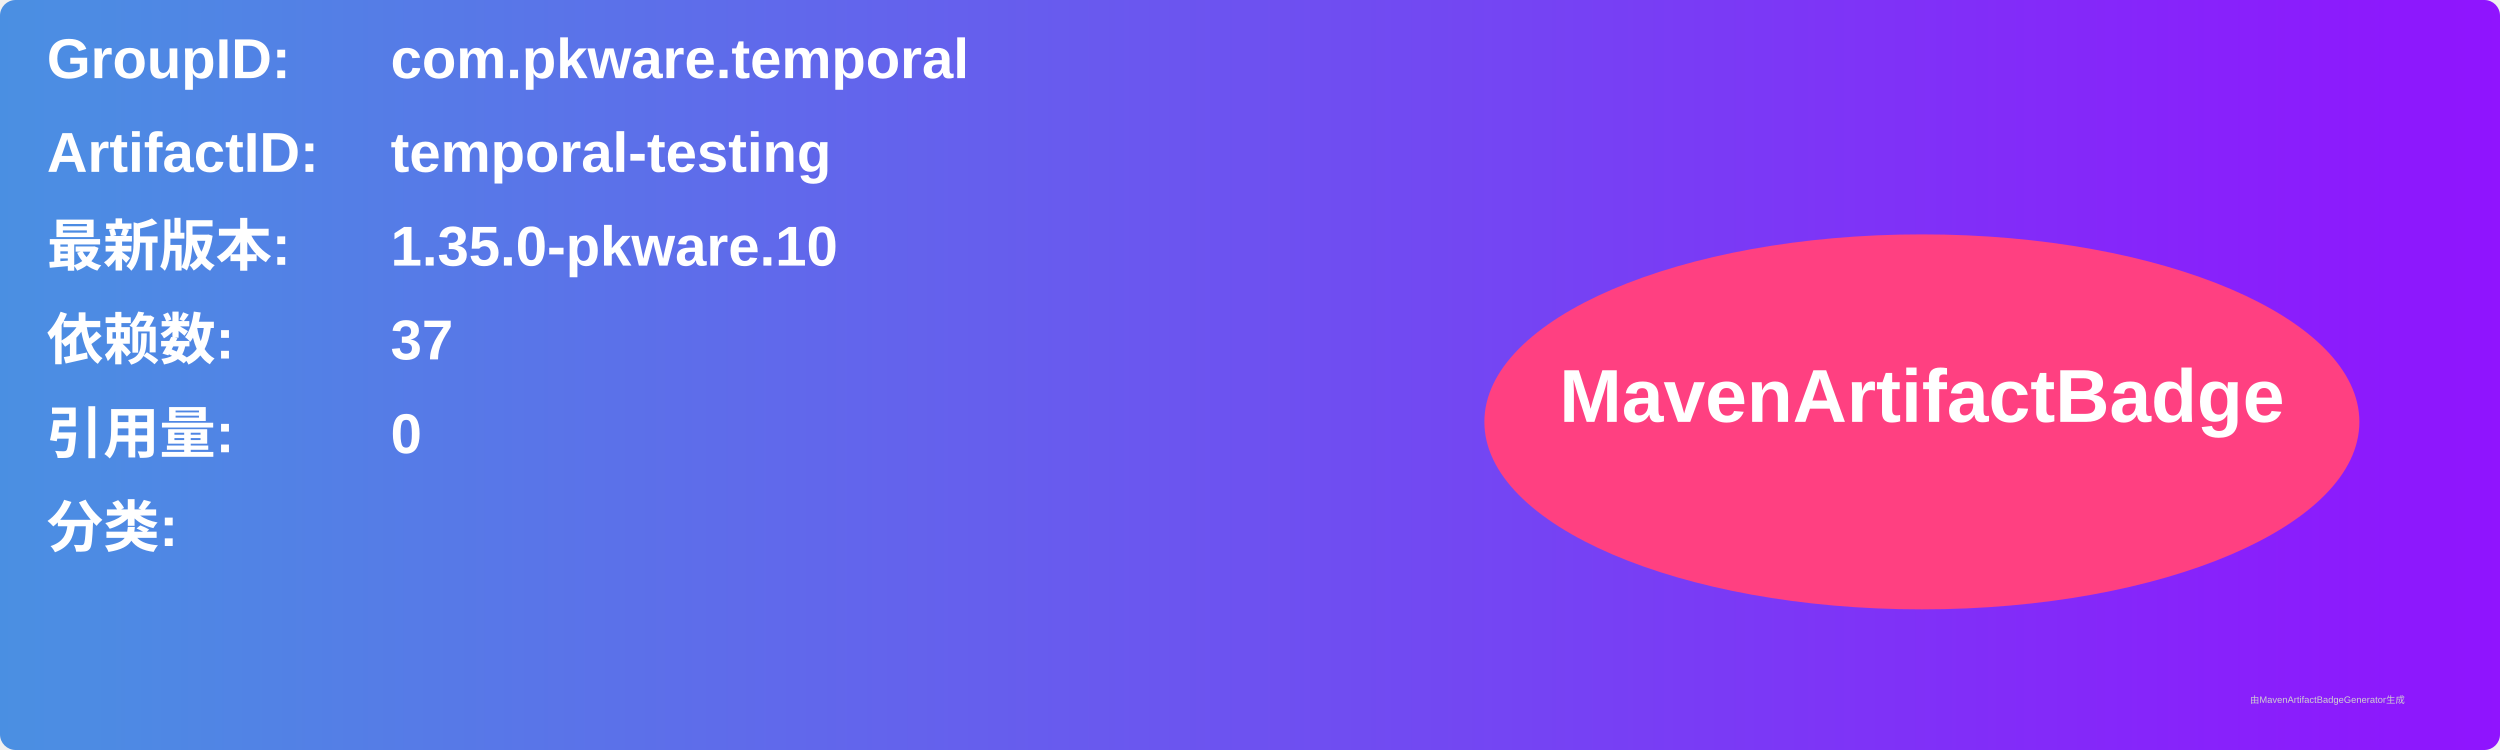
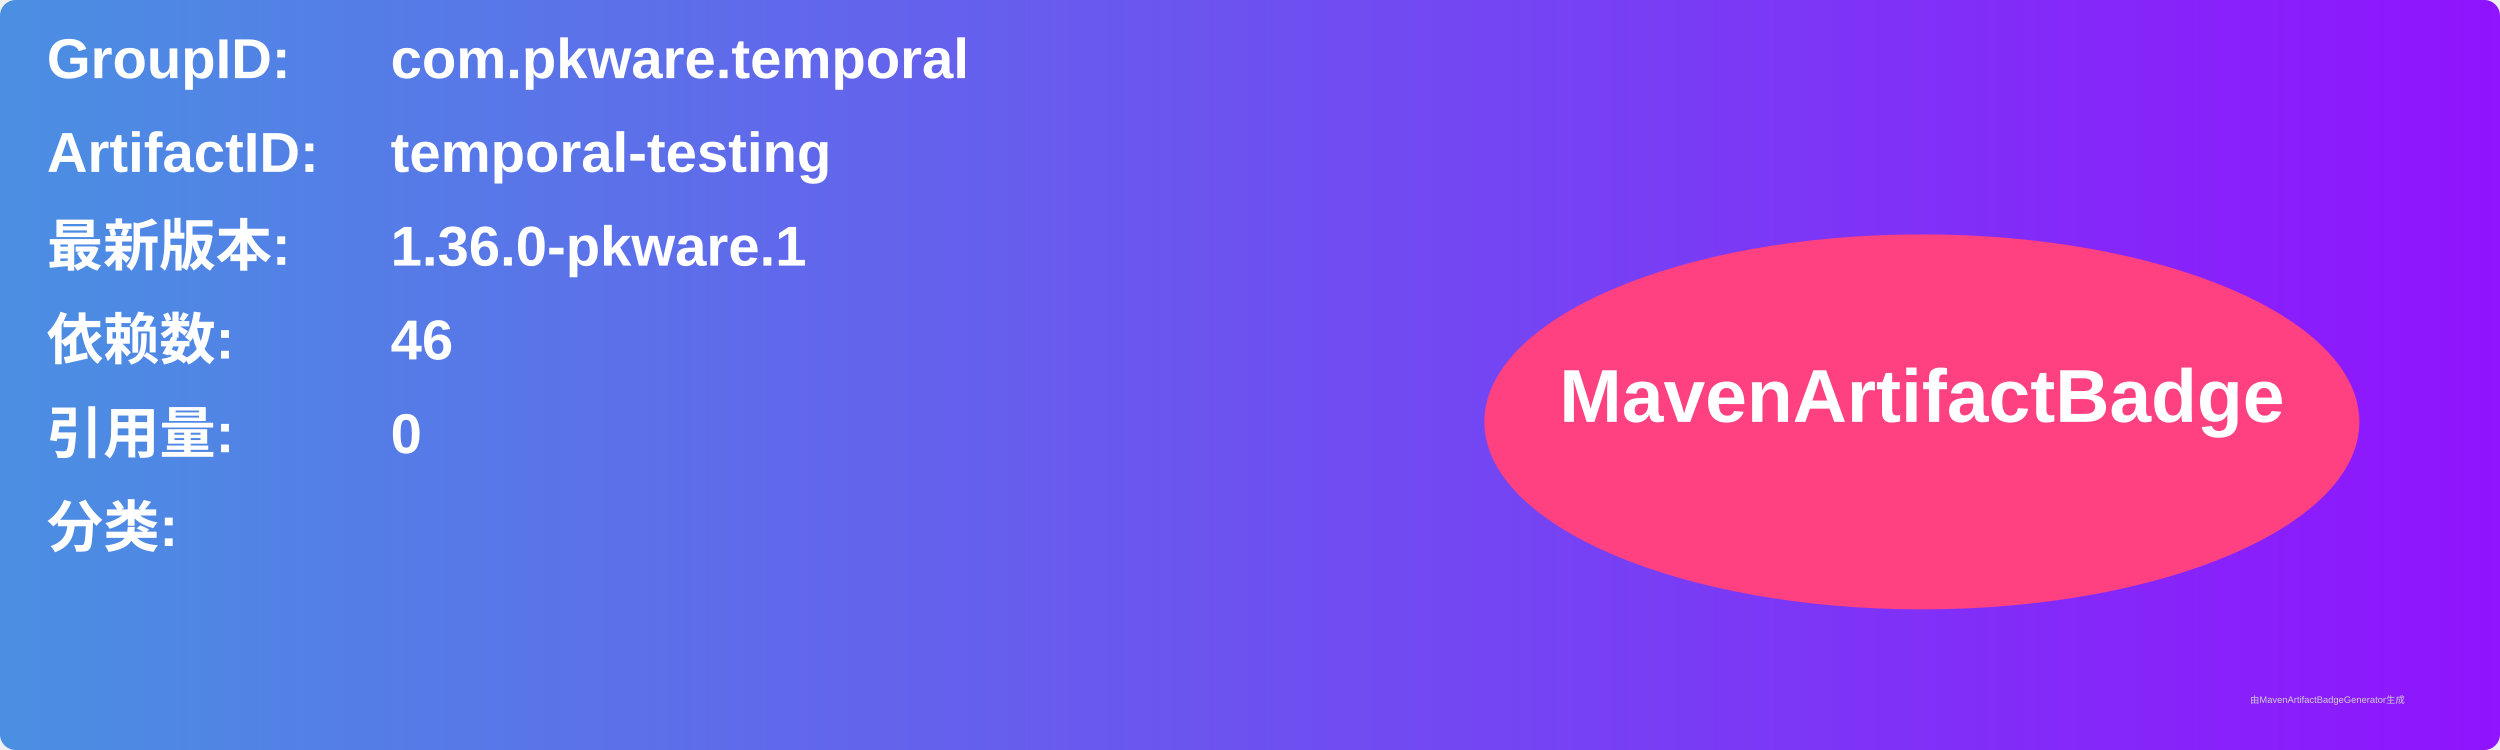
<svg xmlns="http://www.w3.org/2000/svg" width="800" height="240" viewBox="0 0 800 240">
  <linearGradient id="grad" x1="0%" y1="0%" x2="100%" y2="0%">
    <stop offset="0%" stop-color="#4a90e2" />
    <stop offset="100%" stop-color="#9013fe" />
  </linearGradient>
  <rect width="100%" height="100%" rx="5" ry="5" fill="url(#grad)" />
  <g transform="translate(15, 15)">
    <text x="0" y="10" font-family="Arial" font-size="18" fill="white" font-weight="bold" width="260">GroupID:</text>
    <text x="110" y="10" font-family="Arial" font-size="18" fill="white" font-weight="bold" width="460">com.pkware.temporal</text>
    <text x="0" y="40" font-family="Arial" font-size="18" fill="white" font-weight="bold" width="260">ArtifactID:</text>
    <text x="110" y="40" font-family="Arial" font-size="18" fill="white" font-weight="bold" width="460">temporal-testing</text>
    <text x="0" y="70" font-family="Arial" font-size="18" fill="white" font-weight="bold">最新版本:</text>
    <text x="110" y="70" font-family="Arial" font-size="18" fill="white" font-weight="bold">
-       <tspan font-weight="bold">1.35.0-pkware.10</tspan>
+       <tspan font-weight="bold">1.36.0-pkware.1</tspan>
    </text>
    <text x="0" y="100" font-family="Arial" font-size="18" fill="white" font-weight="bold">依赖数: </text>
    <text x="110" y="100" font-family="Arial" font-size="18" fill="white">
-       <tspan font-weight="bold">37</tspan>
+       <tspan font-weight="bold">46</tspan>
    </text>
    <text x="0" y="130" font-family="Arial" font-size="18" fill="white" font-weight="bold">引用量: </text>
    <text x="110" y="130" font-family="Arial" font-size="18" fill="white">
      <tspan font-weight="bold">0</tspan>
    </text>
    <text x="0" y="160" font-family="Arial" font-size="18" fill="white" font-weight="bold">分类:</text>
    <text x="10" y="190" font-family="Arial" font-size="10" fill="white">
      <tspan font-weight="bold" />
    </text>
    <ellipse cx="600" cy="120" rx="140" ry="60" fill="#ff4081" />
    <text x="600" y="120" text-anchor="middle" font-family="Arial" font-size="24" fill="white" font-weight="bold">MavenArtifactBadge</text>
  </g>
  <text x="720" y="225" font-family="Arial" font-size="3" fill="#d0d0d0">由MavenArtifactBadgeGenerator生成</text>
</svg>
